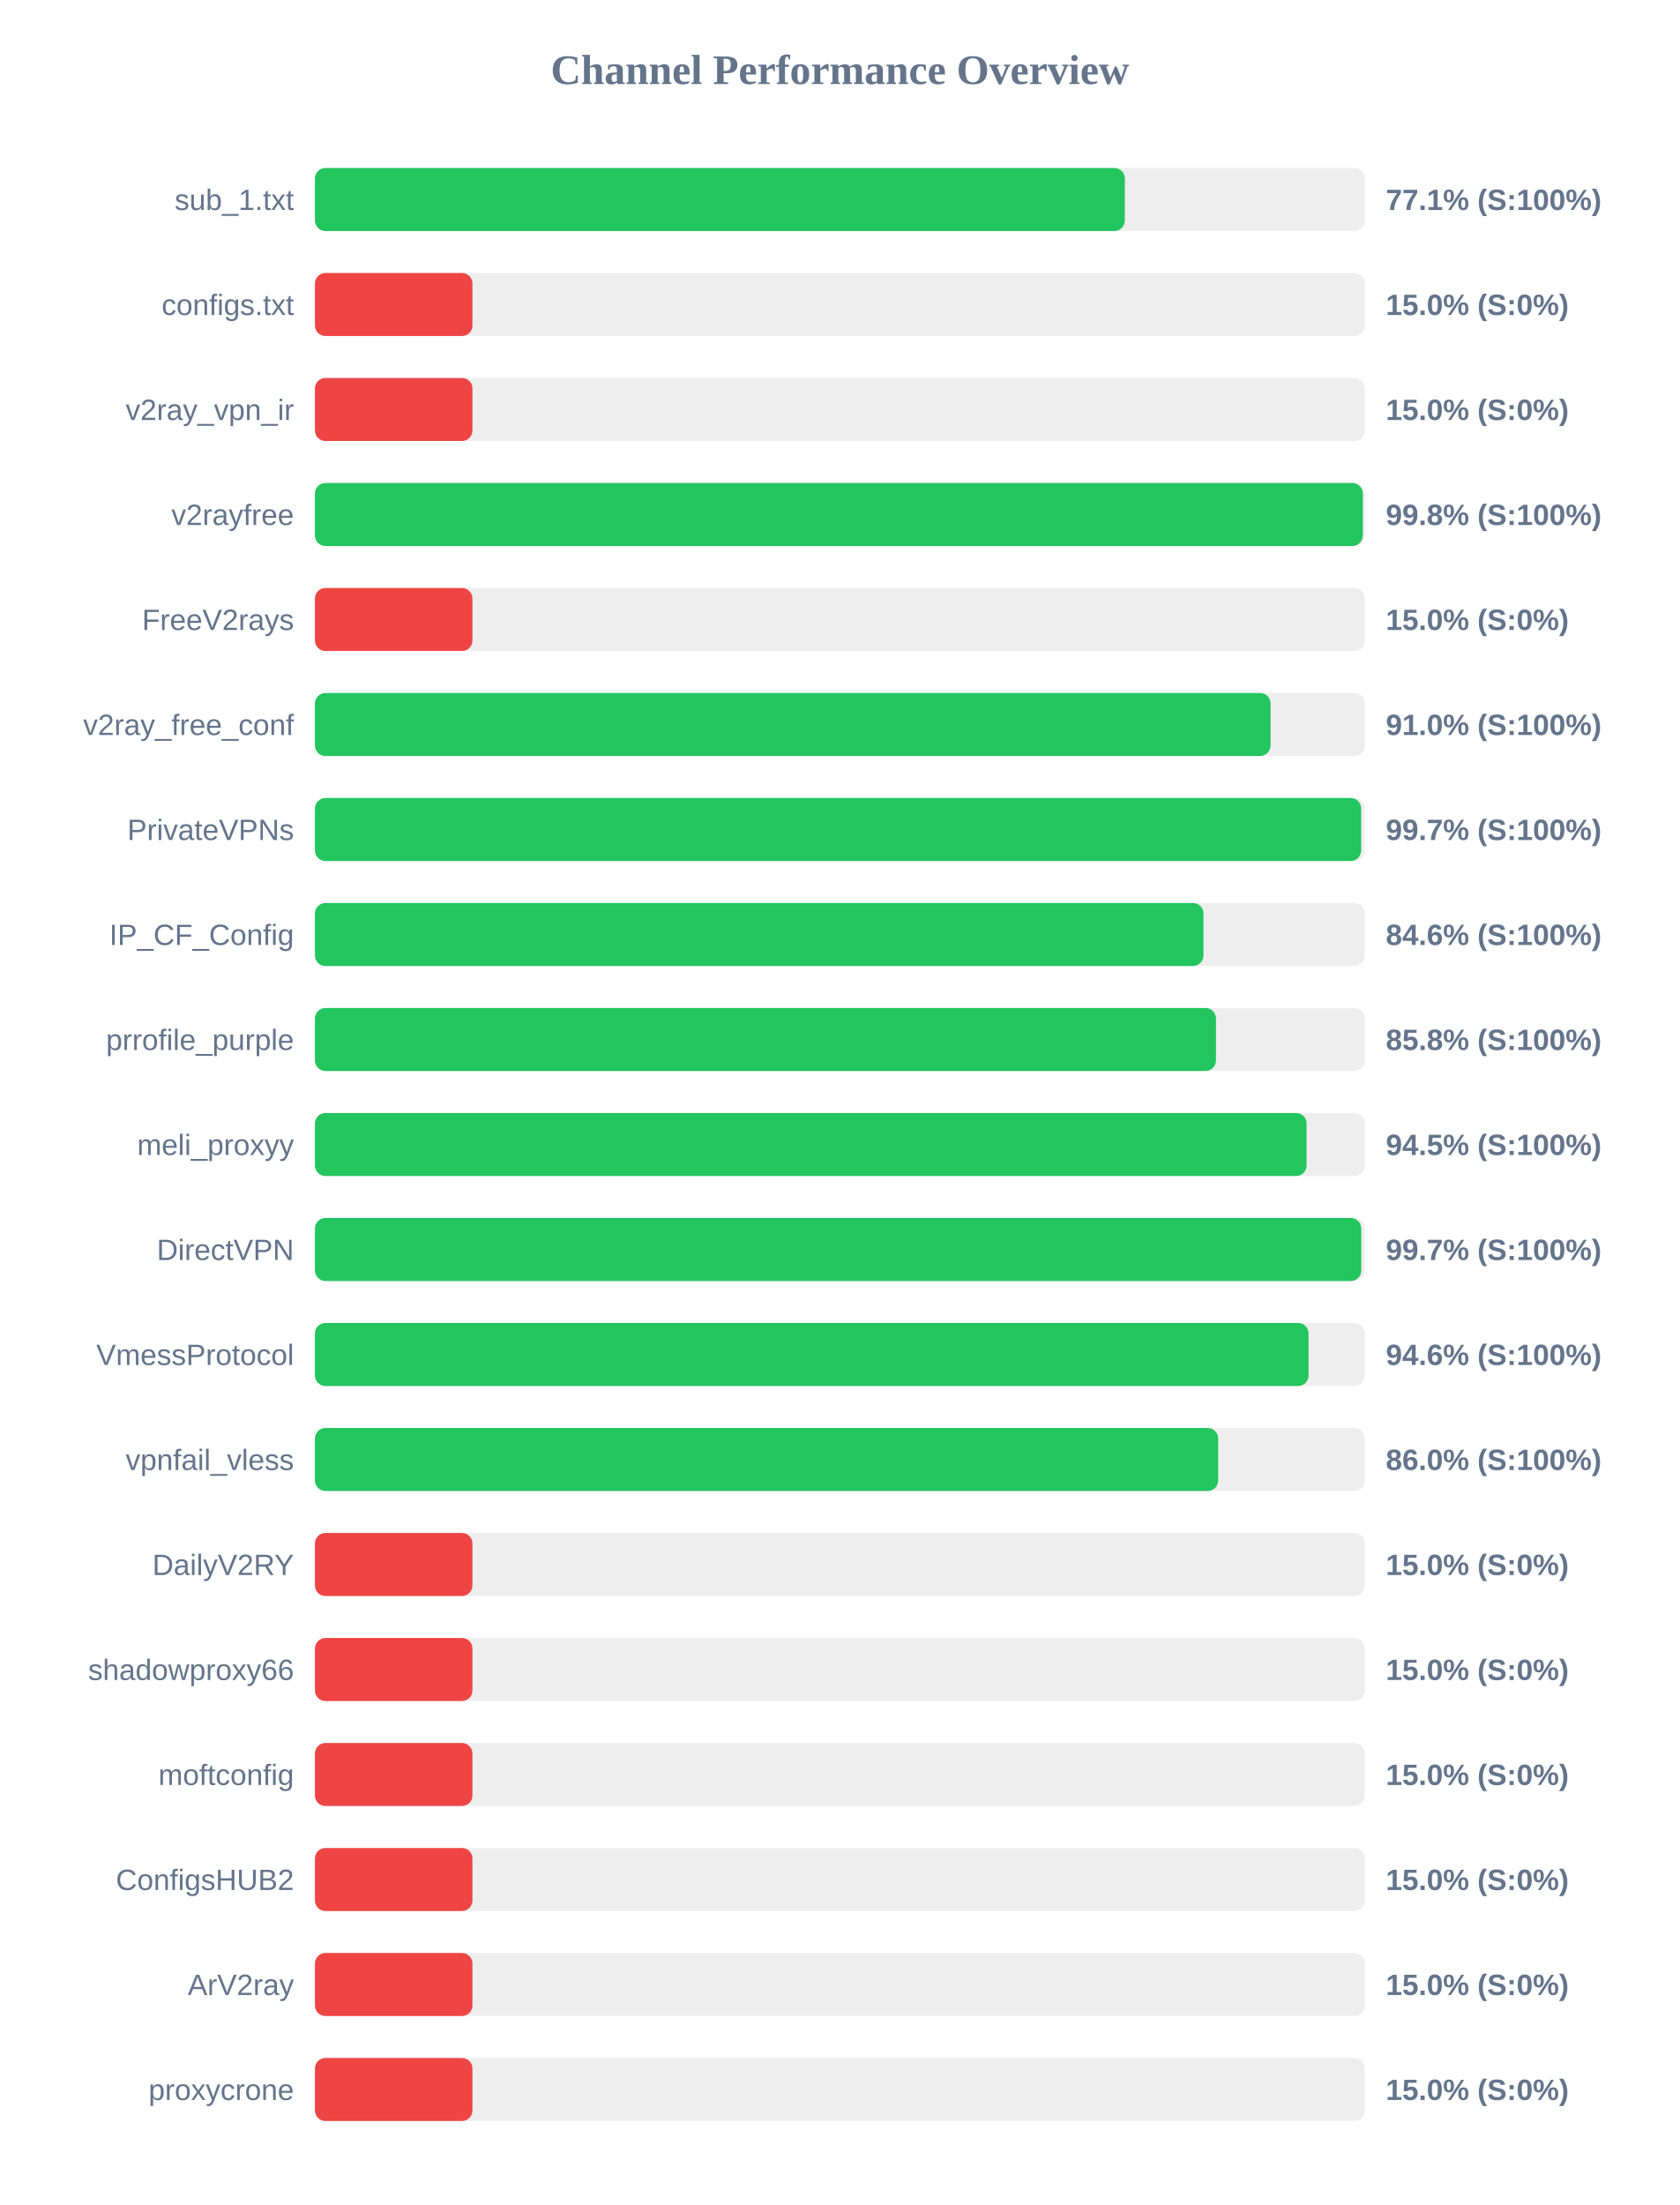
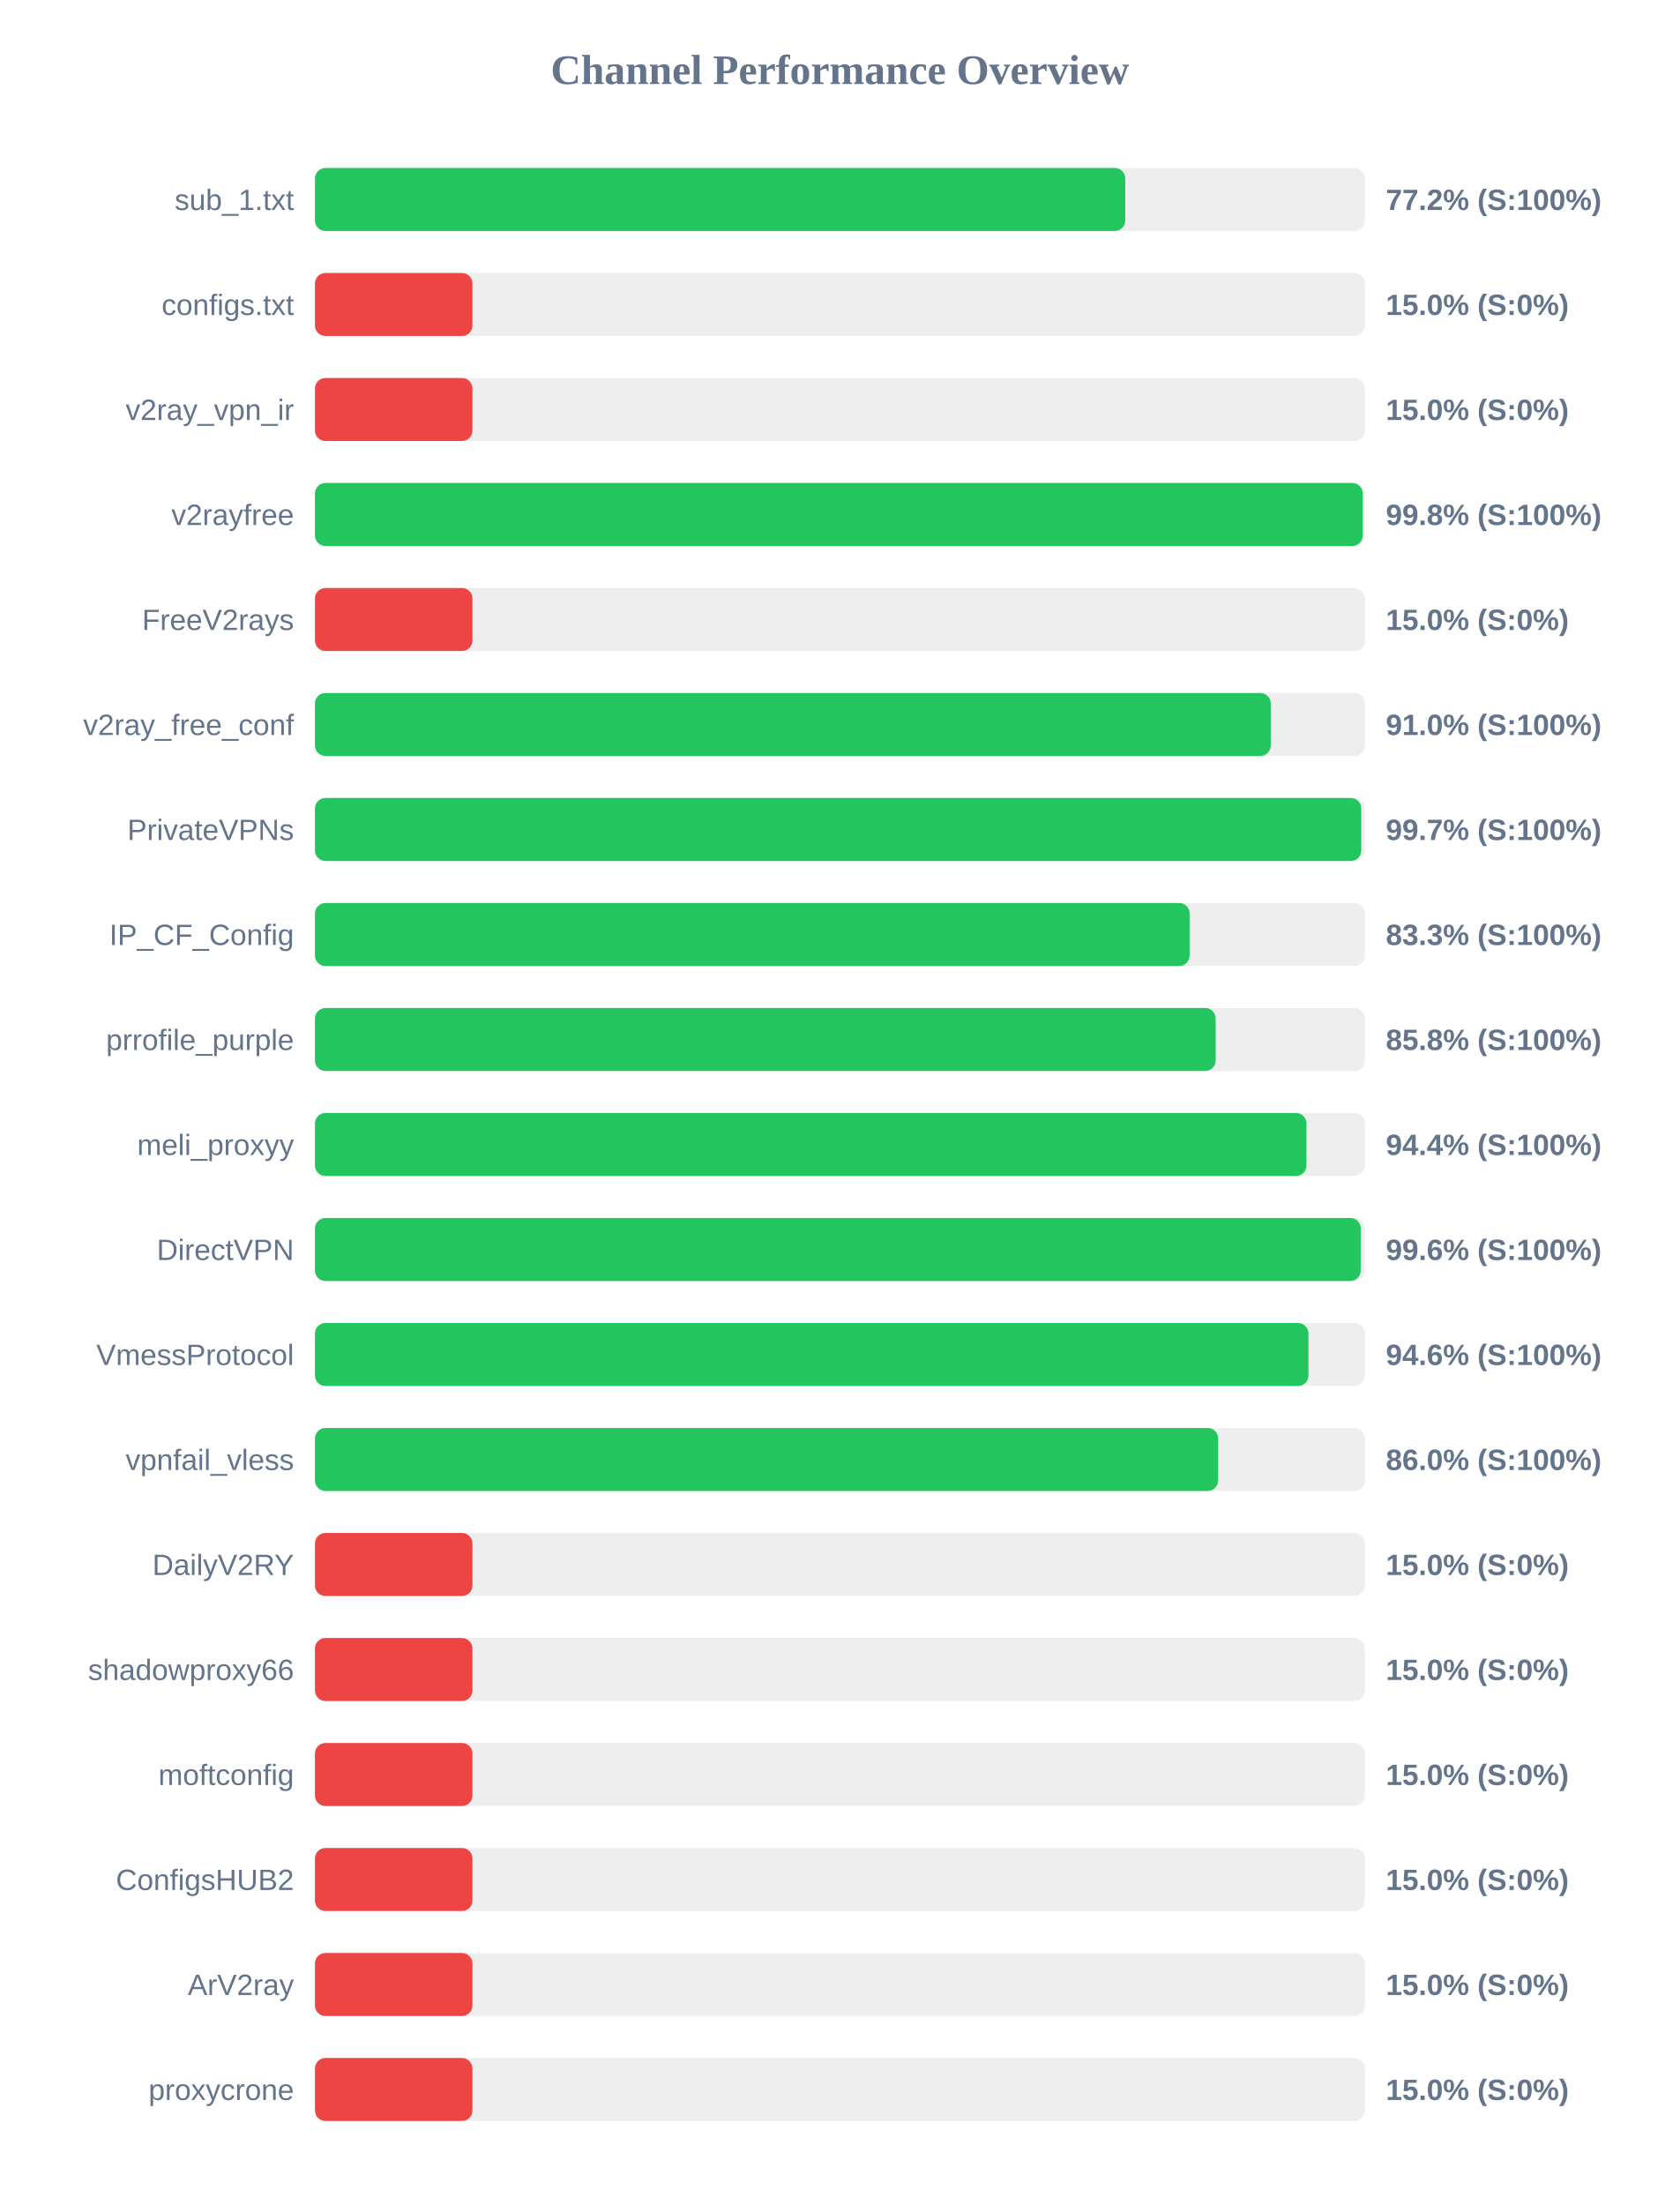
<svg xmlns="http://www.w3.org/2000/svg" width="800" height="1050" version="1.1">
  <style>
        .row { font: 14px Arial; fill: #64748b; }
        .score { font: bold 14px Arial; fill: #64748b; }
    </style>
  <text x="400" y="40" text-anchor="middle" font-size="20px" font-weight="bold" fill="#64748b">Channel Performance Overview</text>
  <rect x="150" y="80" width="500" height="30" fill="#eee" rx="5" />
-   <rect x="150" y="80" width="385.7" height="30" fill="#22c55e" rx="5" />
+   <rect x="150" y="80" width="385.9" height="30" fill="#22c55e" rx="5" />
  <text x="140" y="100" text-anchor="end" class="row">sub_1.txt</text>
-   <text x="660" y="100" text-anchor="start" class="score">77.1% (S:100%)</text>
+   <text x="660" y="100" text-anchor="start" class="score">77.2% (S:100%)</text>
  <rect x="150" y="130" width="500" height="30" fill="#eee" rx="5" />
  <rect x="150" y="130" width="75.0" height="30" fill="#ef4444" rx="5" />
  <text x="140" y="150" text-anchor="end" class="row">configs.txt</text>
  <text x="660" y="150" text-anchor="start" class="score">15.0% (S:0%)</text>
  <rect x="150" y="180" width="500" height="30" fill="#eee" rx="5" />
  <rect x="150" y="180" width="75.0" height="30" fill="#ef4444" rx="5" />
  <text x="140" y="200" text-anchor="end" class="row">v2ray_vpn_ir</text>
  <text x="660" y="200" text-anchor="start" class="score">15.0% (S:0%)</text>
  <rect x="150" y="230" width="500" height="30" fill="#eee" rx="5" />
-   <rect x="150" y="230" width="499.05" height="30" fill="#22c55e" rx="5" />
+   <rect x="150" y="230" width="499.0" height="30" fill="#22c55e" rx="5" />
  <text x="140" y="250" text-anchor="end" class="row">v2rayfree</text>
  <text x="660" y="250" text-anchor="start" class="score">99.8% (S:100%)</text>
  <rect x="150" y="280" width="500" height="30" fill="#eee" rx="5" />
  <rect x="150" y="280" width="75.0" height="30" fill="#ef4444" rx="5" />
  <text x="140" y="300" text-anchor="end" class="row">FreeV2rays</text>
  <text x="660" y="300" text-anchor="start" class="score">15.0% (S:0%)</text>
  <rect x="150" y="330" width="500" height="30" fill="#eee" rx="5" />
-   <rect x="150" y="330" width="455.1" height="30" fill="#22c55e" rx="5" />
+   <rect x="150" y="330" width="455.2" height="30" fill="#22c55e" rx="5" />
  <text x="140" y="350" text-anchor="end" class="row">v2ray_free_conf</text>
  <text x="660" y="350" text-anchor="start" class="score">91.0% (S:100%)</text>
  <rect x="150" y="380" width="500" height="30" fill="#eee" rx="5" />
-   <rect x="150" y="380" width="498.25" height="30" fill="#22c55e" rx="5" />
+   <rect x="150" y="380" width="498.3" height="30" fill="#22c55e" rx="5" />
  <text x="140" y="400" text-anchor="end" class="row">PrivateVPNs</text>
  <text x="660" y="400" text-anchor="start" class="score">99.7% (S:100%)</text>
  <rect x="150" y="430" width="500" height="30" fill="#eee" rx="5" />
-   <rect x="150" y="430" width="423.15" height="30" fill="#22c55e" rx="5" />
+   <rect x="150" y="430" width="416.55" height="30" fill="#22c55e" rx="5" />
  <text x="140" y="450" text-anchor="end" class="row">IP_CF_Config</text>
-   <text x="660" y="450" text-anchor="start" class="score">84.6% (S:100%)</text>
+   <text x="660" y="450" text-anchor="start" class="score">83.3% (S:100%)</text>
  <rect x="150" y="480" width="500" height="30" fill="#eee" rx="5" />
-   <rect x="150" y="480" width="429.1" height="30" fill="#22c55e" rx="5" />
+   <rect x="150" y="480" width="428.95" height="30" fill="#22c55e" rx="5" />
  <text x="140" y="500" text-anchor="end" class="row">prrofile_purple</text>
  <text x="660" y="500" text-anchor="start" class="score">85.8% (S:100%)</text>
  <rect x="150" y="530" width="500" height="30" fill="#eee" rx="5" />
-   <rect x="150" y="530" width="472.25" height="30" fill="#22c55e" rx="5" />
+   <rect x="150" y="530" width="472.2" height="30" fill="#22c55e" rx="5" />
  <text x="140" y="550" text-anchor="end" class="row">meli_proxyy</text>
-   <text x="660" y="550" text-anchor="start" class="score">94.5% (S:100%)</text>
+   <text x="660" y="550" text-anchor="start" class="score">94.4% (S:100%)</text>
  <rect x="150" y="580" width="500" height="30" fill="#eee" rx="5" />
-   <rect x="150" y="580" width="498.3" height="30" fill="#22c55e" rx="5" />
+   <rect x="150" y="580" width="498.05" height="30" fill="#22c55e" rx="5" />
  <text x="140" y="600" text-anchor="end" class="row">DirectVPN</text>
-   <text x="660" y="600" text-anchor="start" class="score">99.7% (S:100%)</text>
+   <text x="660" y="600" text-anchor="start" class="score">99.6% (S:100%)</text>
  <rect x="150" y="630" width="500" height="30" fill="#eee" rx="5" />
-   <rect x="150" y="630" width="473.2" height="30" fill="#22c55e" rx="5" />
+   <rect x="150" y="630" width="473.15" height="30" fill="#22c55e" rx="5" />
  <text x="140" y="650" text-anchor="end" class="row">VmessProtocol</text>
  <text x="660" y="650" text-anchor="start" class="score">94.6% (S:100%)</text>
  <rect x="150" y="680" width="500" height="30" fill="#eee" rx="5" />
  <rect x="150" y="680" width="430.15" height="30" fill="#22c55e" rx="5" />
  <text x="140" y="700" text-anchor="end" class="row">vpnfail_vless</text>
  <text x="660" y="700" text-anchor="start" class="score">86.0% (S:100%)</text>
  <rect x="150" y="730" width="500" height="30" fill="#eee" rx="5" />
  <rect x="150" y="730" width="75.0" height="30" fill="#ef4444" rx="5" />
  <text x="140" y="750" text-anchor="end" class="row">DailyV2RY</text>
  <text x="660" y="750" text-anchor="start" class="score">15.0% (S:0%)</text>
  <rect x="150" y="780" width="500" height="30" fill="#eee" rx="5" />
  <rect x="150" y="780" width="75.0" height="30" fill="#ef4444" rx="5" />
  <text x="140" y="800" text-anchor="end" class="row">shadowproxy66</text>
  <text x="660" y="800" text-anchor="start" class="score">15.0% (S:0%)</text>
  <rect x="150" y="830" width="500" height="30" fill="#eee" rx="5" />
  <rect x="150" y="830" width="75.0" height="30" fill="#ef4444" rx="5" />
  <text x="140" y="850" text-anchor="end" class="row">moftconfig</text>
  <text x="660" y="850" text-anchor="start" class="score">15.0% (S:0%)</text>
  <rect x="150" y="880" width="500" height="30" fill="#eee" rx="5" />
  <rect x="150" y="880" width="75.0" height="30" fill="#ef4444" rx="5" />
  <text x="140" y="900" text-anchor="end" class="row">ConfigsHUB2</text>
  <text x="660" y="900" text-anchor="start" class="score">15.0% (S:0%)</text>
  <rect x="150" y="930" width="500" height="30" fill="#eee" rx="5" />
  <rect x="150" y="930" width="75.0" height="30" fill="#ef4444" rx="5" />
  <text x="140" y="950" text-anchor="end" class="row">ArV2ray</text>
  <text x="660" y="950" text-anchor="start" class="score">15.0% (S:0%)</text>
  <rect x="150" y="980" width="500" height="30" fill="#eee" rx="5" />
  <rect x="150" y="980" width="75.0" height="30" fill="#ef4444" rx="5" />
  <text x="140" y="1000" text-anchor="end" class="row">proxycrone</text>
  <text x="660" y="1000" text-anchor="start" class="score">15.0% (S:0%)</text>
</svg>
